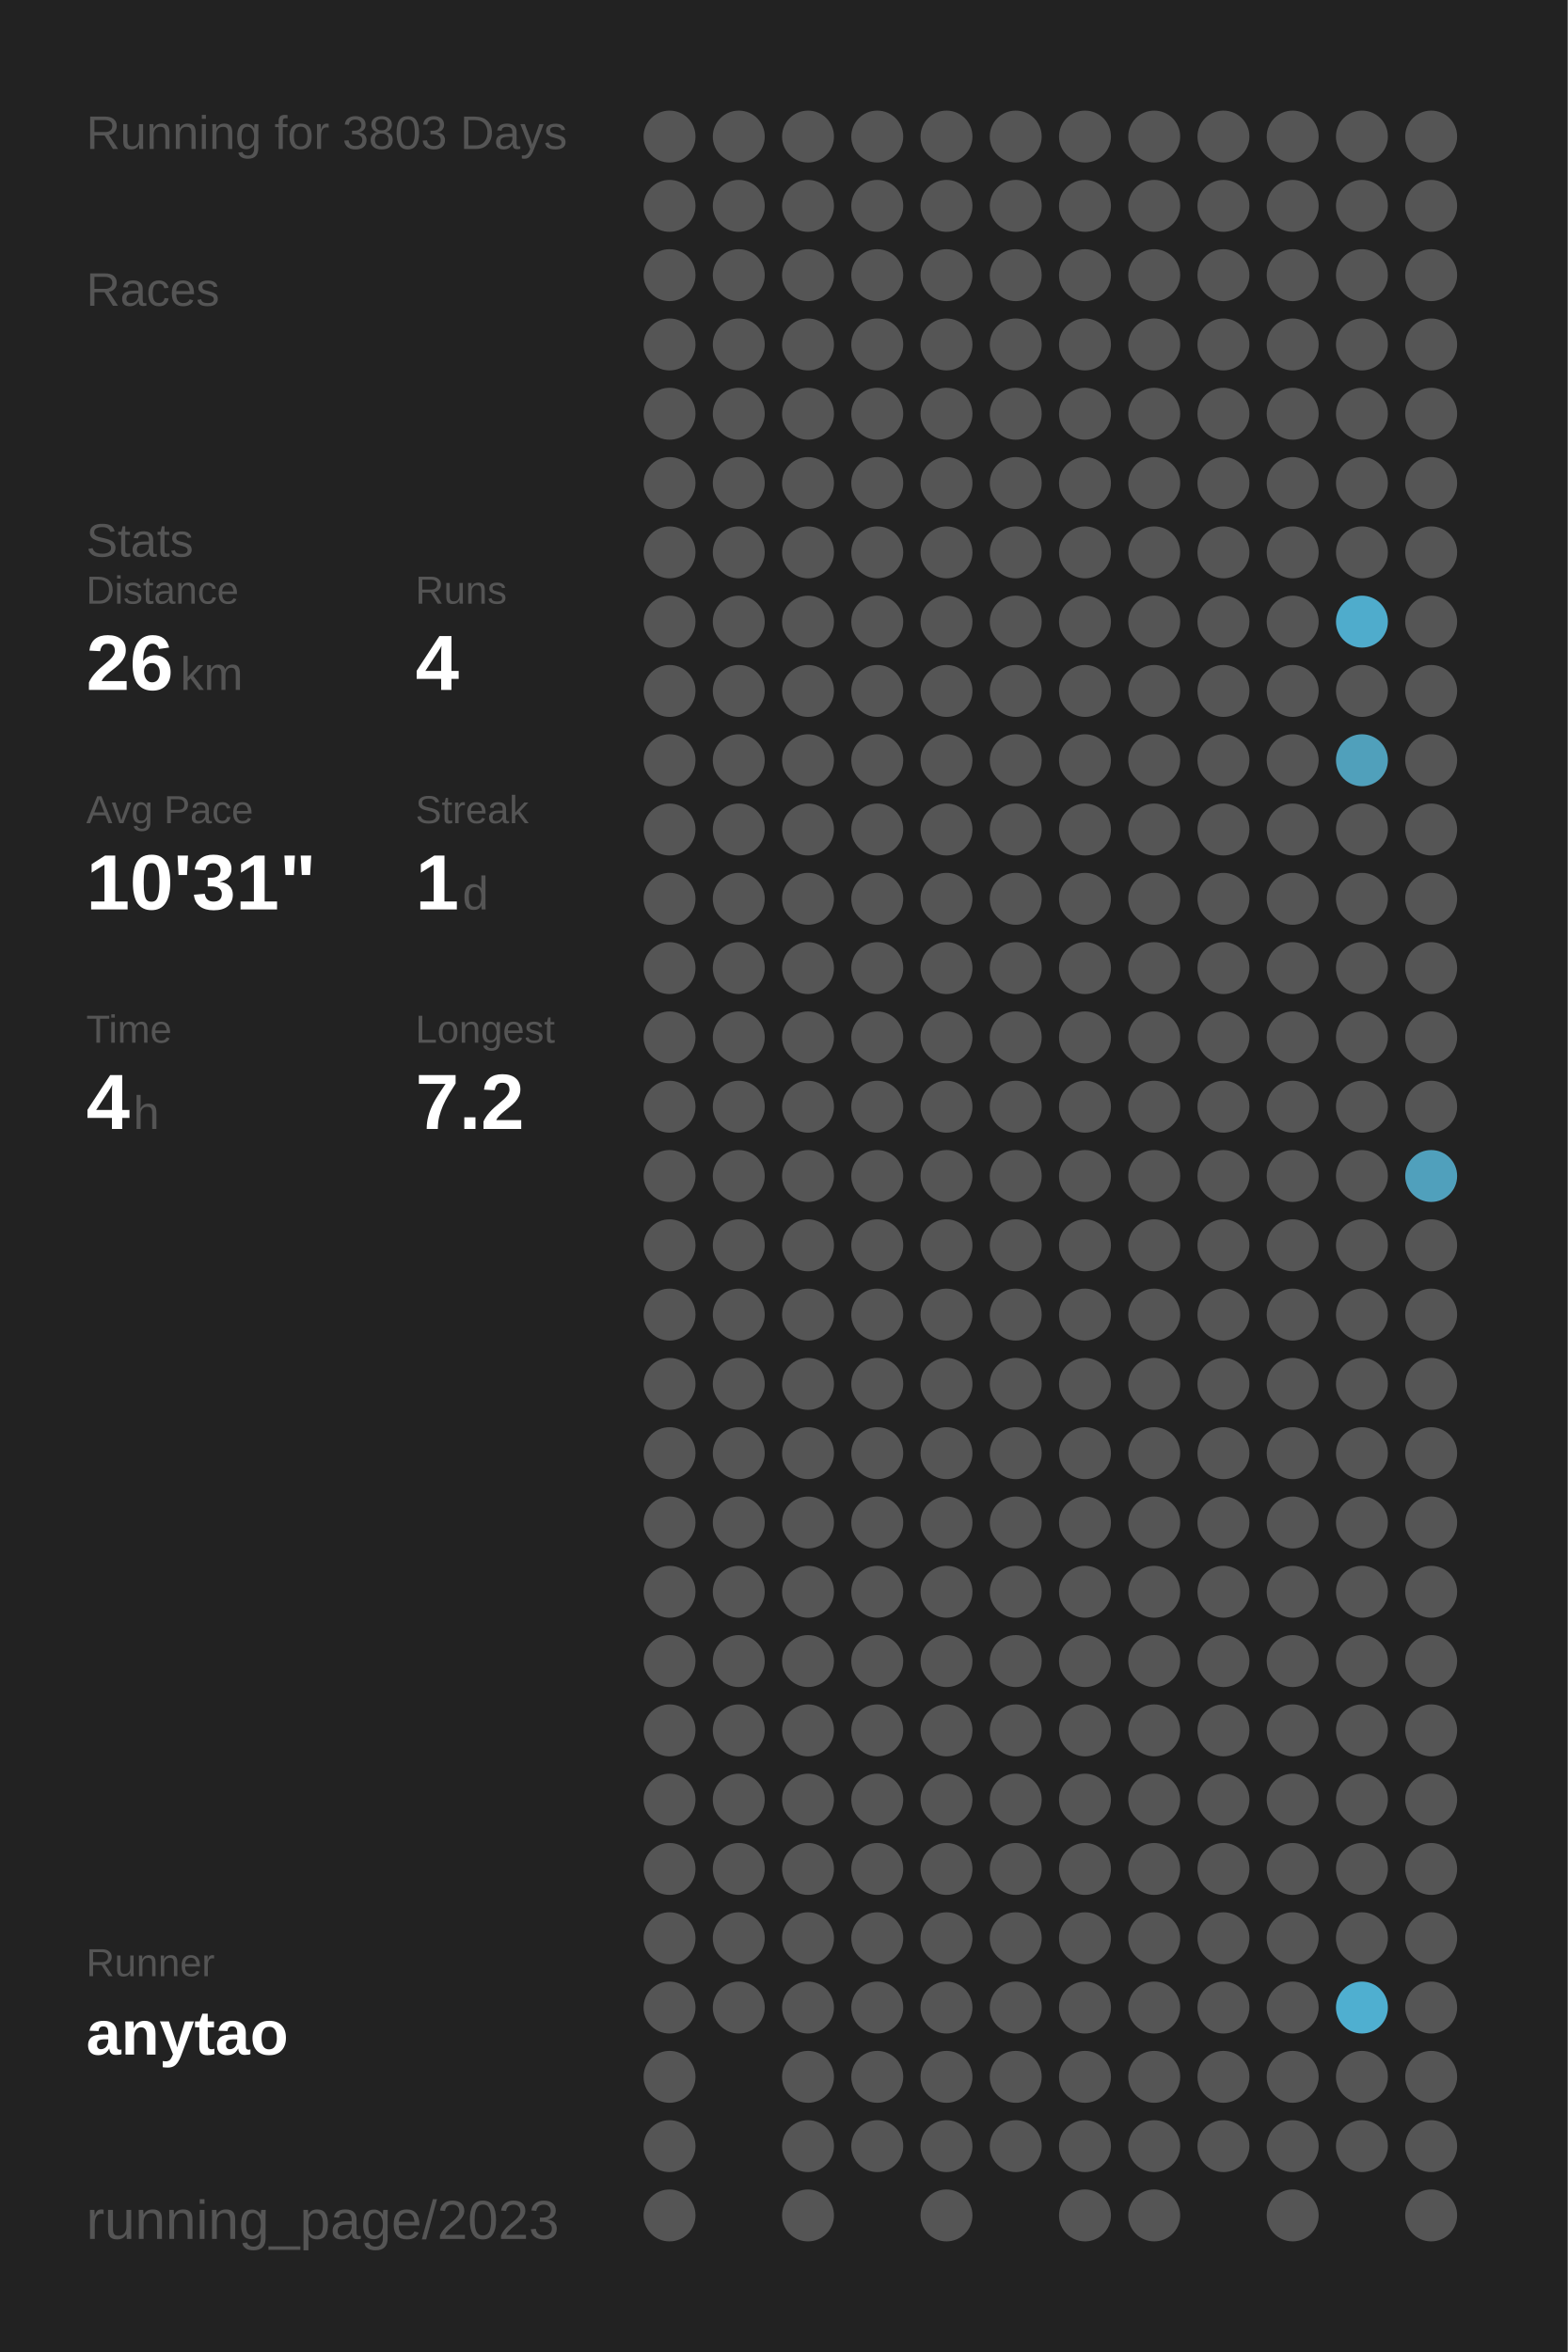
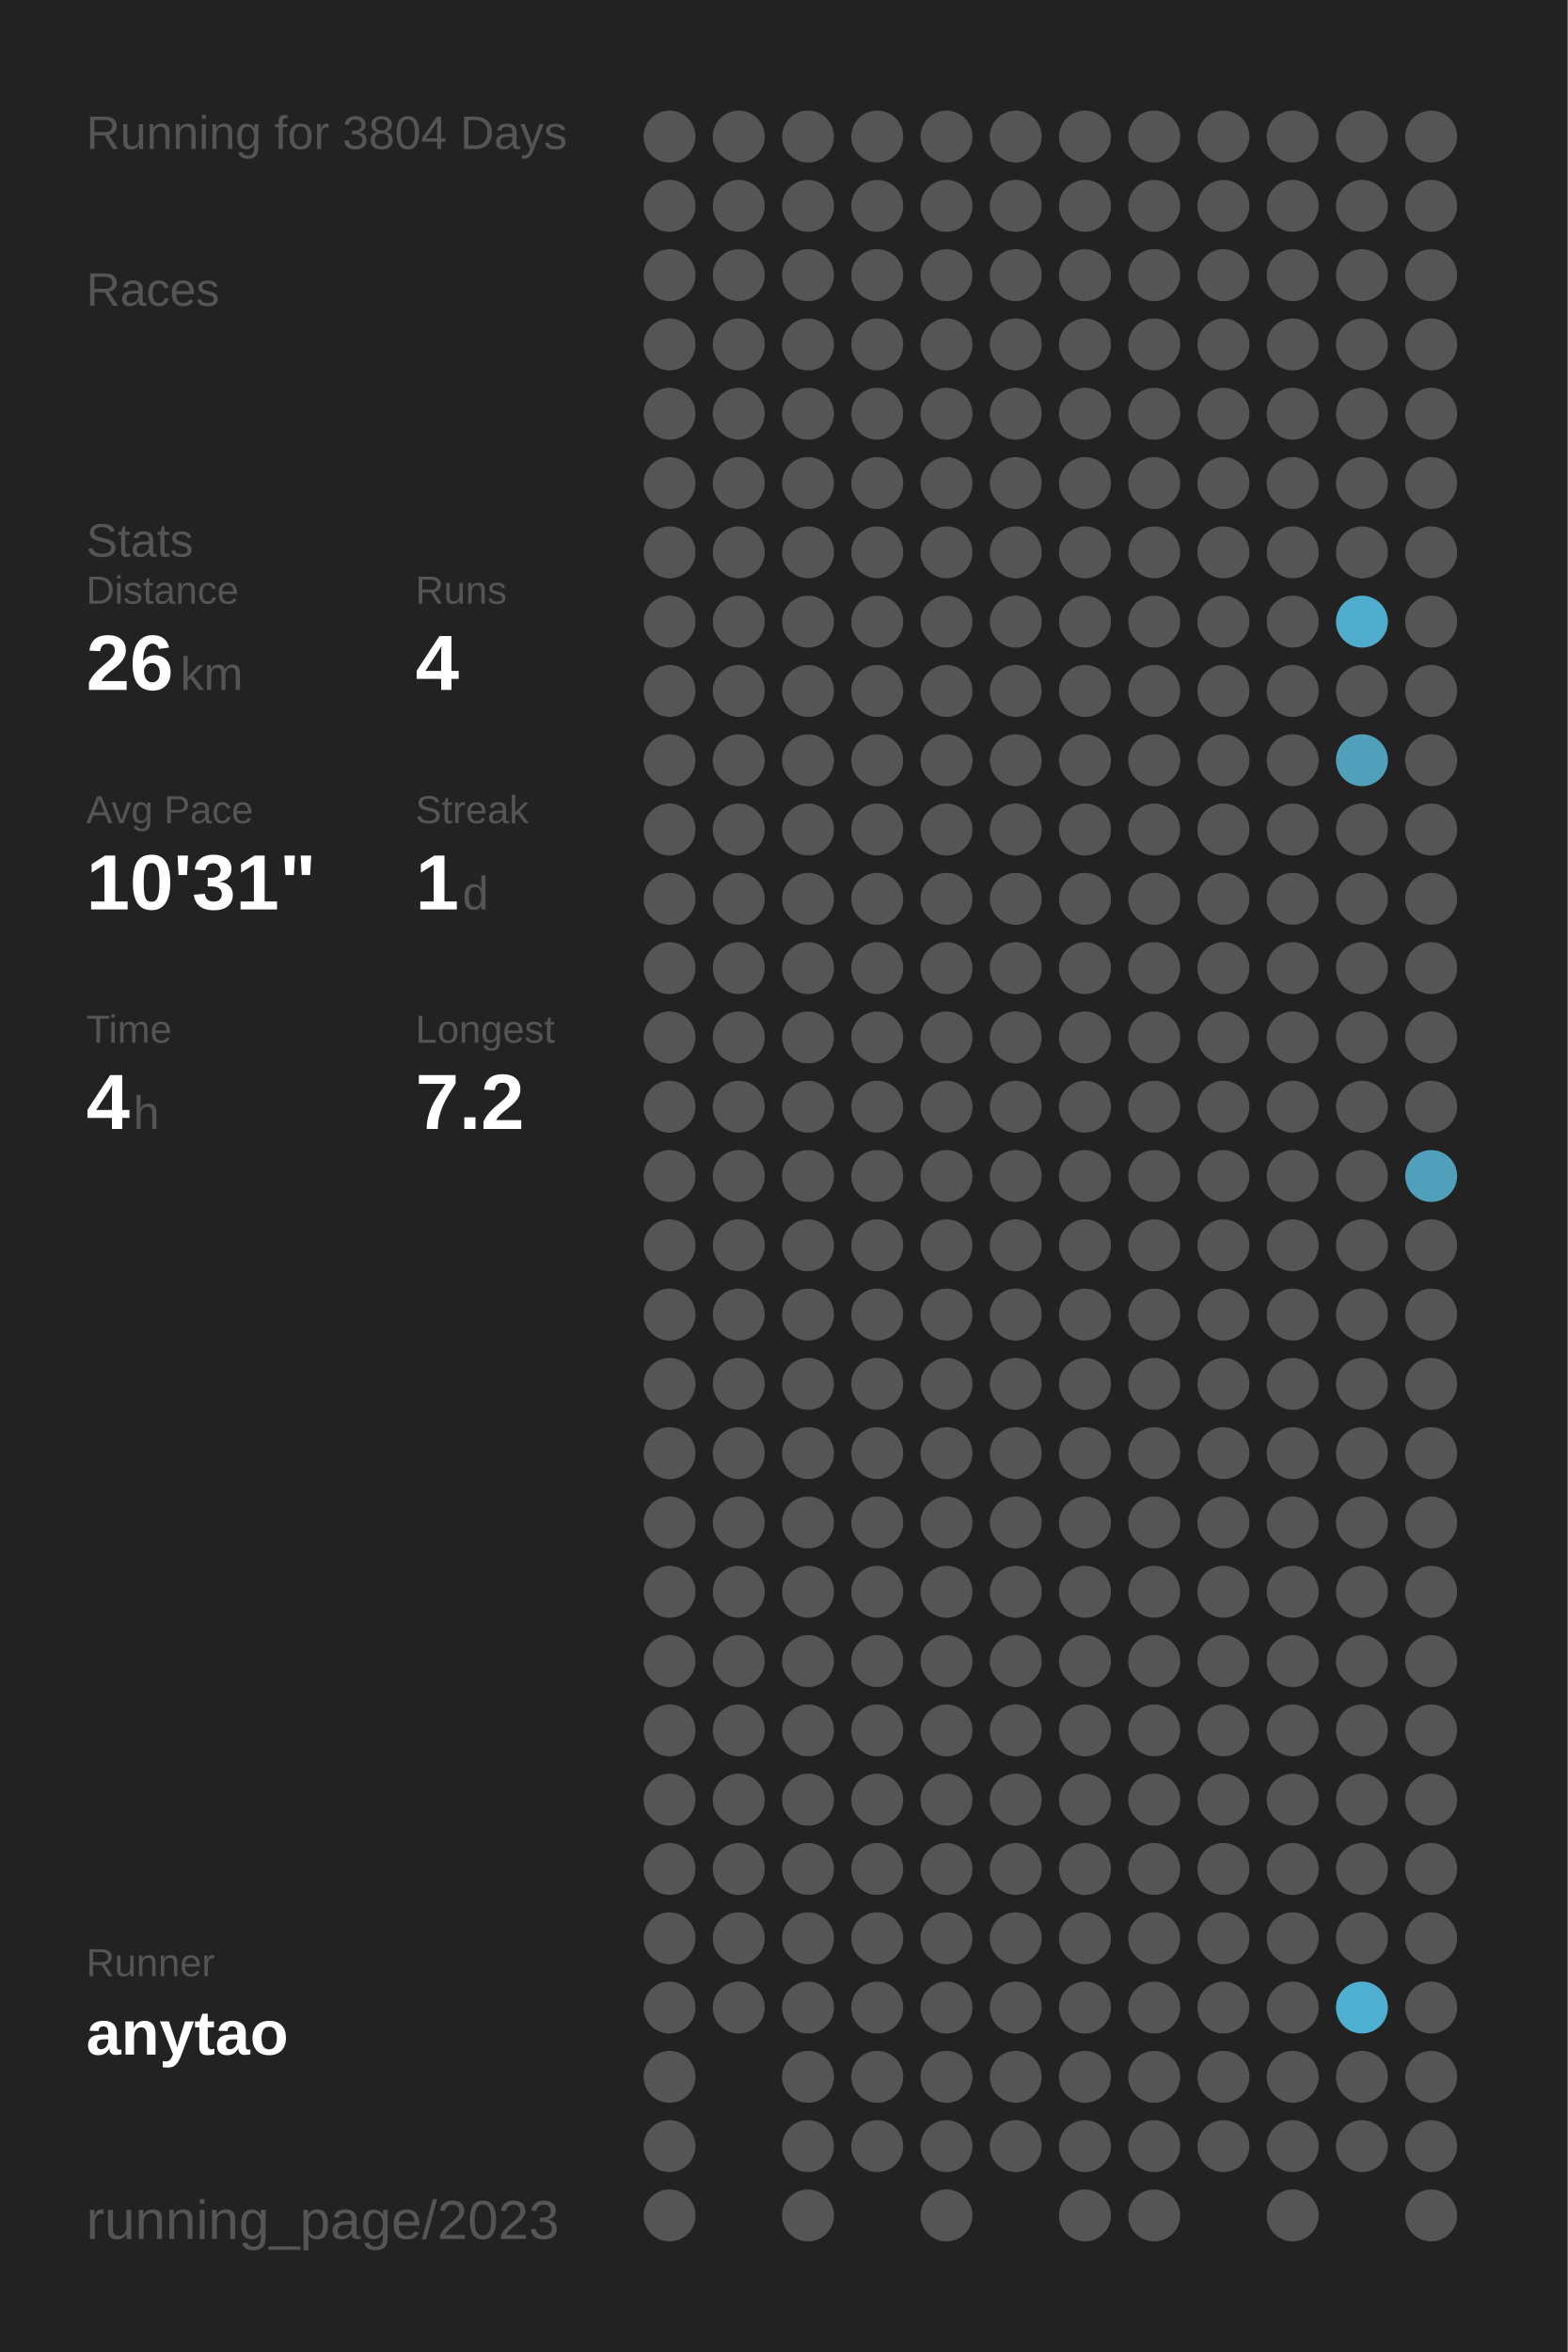
<svg xmlns="http://www.w3.org/2000/svg" baseProfile="full" height="300mm" version="1.1" viewBox="0,0,200,300" width="200mm">
  <defs />
  <rect fill="#222222" height="300" width="200" x="0" y="0" />
-   <text fill="#555555" style="font-size:6px; font-family:Arial;" x="11" y="19">Running for 3803 Days</text>
+   <text fill="#555555" style="font-size:6px; font-family:Arial;" x="11" y="19">Running for 3804 Days</text>
  <text fill="#555555" style="font-size:6px; font-family:Arial;" x="11" y="39">Races</text>
  <text fill="#555555" style="font-size:6px; font-family:Arial;" x="11" y="71">Stats</text>
  <text fill="#555555" style="font-size:5px; font-family:Arial;" x="11" y="77">Distance</text>
  <text fill="#FFFFFF" style="font-size:10px; font-family:Arial; font-weight:bold;" x="11" y="88">26</text>
  <text fill="#555555" style="font-size:6px; font-family:Arial;" x="23" y="88">km</text>
  <text fill="#555555" style="font-size:5px; font-family:Arial;" x="53" y="77">Runs</text>
  <text fill="#FFFFFF" style="font-size:10px; font-family:Arial; font-weight:bold;" x="53" y="88">4</text>
  <text fill="#555555" style="font-size:5px; font-family:Arial;" x="11" y="105">Avg Pace</text>
  <text fill="#FFFFFF" style="font-size:10px; font-family:Arial; font-weight:bold;" x="11" y="116">10'31"</text>
  <text fill="#555555" style="font-size:5px; font-family:Arial;" x="53" y="105">Streak</text>
  <text fill="#FFFFFF" style="font-size:10px; font-family:Arial; font-weight:bold;" x="53" y="116">1</text>
  <text fill="#555555" style="font-size:6px; font-family:Arial;" x="59" y="116">d</text>
  <text fill="#555555" style="font-size:5px; font-family:Arial;" x="11" y="133">Time</text>
  <text fill="#FFFFFF" style="font-size:10px; font-family:Arial; font-weight:bold;" x="11" y="144">4</text>
  <text fill="#555555" style="font-size:6px; font-family:Arial;" x="17" y="144">h</text>
  <text fill="#555555" style="font-size:5px; font-family:Arial;" x="53" y="133">Longest</text>
  <text fill="#FFFFFF" style="font-size:10px; font-family:Arial; font-weight:bold;" x="53" y="144">7.2</text>
  <text fill="#555555" style="font-size:5px; font-family:Arial;" x="11" y="252.065">Runner</text>
  <text fill="#FFFFFF" style="font-size:8px; font-family:Arial; font-weight:bold;" x="11" y="262.065">anytao</text>
  <text fill="#555555" style="font-size:7px; font-family:Arial;" x="11" y="285.581">running_page/2023</text>
  <circle cx="85.417" cy="17.419" fill="#555555" r="3.312" />
  <circle cx="85.417" cy="26.258" fill="#555555" r="3.312" />
  <circle cx="85.417" cy="35.097" fill="#555555" r="3.312" />
  <circle cx="85.417" cy="43.935" fill="#555555" r="3.312" />
  <circle cx="85.417" cy="52.774" fill="#555555" r="3.312" />
  <circle cx="85.417" cy="61.613" fill="#555555" r="3.312" />
  <circle cx="85.417" cy="70.452" fill="#555555" r="3.312" />
  <circle cx="85.417" cy="79.29" fill="#555555" r="3.312" />
  <circle cx="85.417" cy="88.129" fill="#555555" r="3.312" />
  <circle cx="85.417" cy="96.968" fill="#555555" r="3.312" />
  <circle cx="85.417" cy="105.806" fill="#555555" r="3.312" />
  <circle cx="85.417" cy="114.645" fill="#555555" r="3.312" />
  <circle cx="85.417" cy="123.484" fill="#555555" r="3.312" />
  <circle cx="85.417" cy="132.323" fill="#555555" r="3.312" />
  <circle cx="85.417" cy="141.161" fill="#555555" r="3.312" />
  <circle cx="85.417" cy="150" fill="#555555" r="3.312" />
  <circle cx="85.417" cy="158.839" fill="#555555" r="3.312" />
  <circle cx="85.417" cy="167.677" fill="#555555" r="3.312" />
  <circle cx="85.417" cy="176.516" fill="#555555" r="3.312" />
  <circle cx="85.417" cy="185.355" fill="#555555" r="3.312" />
  <circle cx="85.417" cy="194.194" fill="#555555" r="3.312" />
  <circle cx="85.417" cy="203.032" fill="#555555" r="3.312" />
  <circle cx="85.417" cy="211.871" fill="#555555" r="3.312" />
  <circle cx="85.417" cy="220.71" fill="#555555" r="3.312" />
  <circle cx="85.417" cy="229.548" fill="#555555" r="3.312" />
  <circle cx="85.417" cy="238.387" fill="#555555" r="3.312" />
  <circle cx="85.417" cy="247.226" fill="#555555" r="3.312" />
  <circle cx="85.417" cy="256.065" fill="#555555" r="3.312" />
  <circle cx="85.417" cy="264.903" fill="#555555" r="3.312" />
  <circle cx="85.417" cy="273.742" fill="#555555" r="3.312" />
  <circle cx="85.417" cy="282.581" fill="#555555" r="3.312" />
  <circle cx="94.25" cy="17.419" fill="#555555" r="3.312" />
  <circle cx="94.25" cy="26.258" fill="#555555" r="3.312" />
  <circle cx="94.25" cy="35.097" fill="#555555" r="3.312" />
  <circle cx="94.25" cy="43.935" fill="#555555" r="3.312" />
  <circle cx="94.25" cy="52.774" fill="#555555" r="3.312" />
  <circle cx="94.25" cy="61.613" fill="#555555" r="3.312" />
  <circle cx="94.25" cy="70.452" fill="#555555" r="3.312" />
  <circle cx="94.25" cy="79.29" fill="#555555" r="3.312" />
  <circle cx="94.25" cy="88.129" fill="#555555" r="3.312" />
  <circle cx="94.25" cy="96.968" fill="#555555" r="3.312" />
  <circle cx="94.25" cy="105.806" fill="#555555" r="3.312" />
  <circle cx="94.25" cy="114.645" fill="#555555" r="3.312" />
  <circle cx="94.25" cy="123.484" fill="#555555" r="3.312" />
  <circle cx="94.25" cy="132.323" fill="#555555" r="3.312" />
  <circle cx="94.25" cy="141.161" fill="#555555" r="3.312" />
  <circle cx="94.25" cy="150" fill="#555555" r="3.312" />
  <circle cx="94.25" cy="158.839" fill="#555555" r="3.312" />
  <circle cx="94.25" cy="167.677" fill="#555555" r="3.312" />
  <circle cx="94.25" cy="176.516" fill="#555555" r="3.312" />
  <circle cx="94.25" cy="185.355" fill="#555555" r="3.312" />
  <circle cx="94.25" cy="194.194" fill="#555555" r="3.312" />
  <circle cx="94.25" cy="203.032" fill="#555555" r="3.312" />
  <circle cx="94.25" cy="211.871" fill="#555555" r="3.312" />
  <circle cx="94.25" cy="220.71" fill="#555555" r="3.312" />
  <circle cx="94.25" cy="229.548" fill="#555555" r="3.312" />
  <circle cx="94.25" cy="238.387" fill="#555555" r="3.312" />
  <circle cx="94.25" cy="247.226" fill="#555555" r="3.312" />
  <circle cx="94.25" cy="256.065" fill="#555555" r="3.312" />
  <circle cx="103.083" cy="17.419" fill="#555555" r="3.312" />
  <circle cx="103.083" cy="26.258" fill="#555555" r="3.312" />
  <circle cx="103.083" cy="35.097" fill="#555555" r="3.312" />
  <circle cx="103.083" cy="43.935" fill="#555555" r="3.312" />
  <circle cx="103.083" cy="52.774" fill="#555555" r="3.312" />
  <circle cx="103.083" cy="61.613" fill="#555555" r="3.312" />
  <circle cx="103.083" cy="70.452" fill="#555555" r="3.312" />
  <circle cx="103.083" cy="79.29" fill="#555555" r="3.312" />
  <circle cx="103.083" cy="88.129" fill="#555555" r="3.312" />
  <circle cx="103.083" cy="96.968" fill="#555555" r="3.312" />
  <circle cx="103.083" cy="105.806" fill="#555555" r="3.312" />
  <circle cx="103.083" cy="114.645" fill="#555555" r="3.312" />
  <circle cx="103.083" cy="123.484" fill="#555555" r="3.312" />
  <circle cx="103.083" cy="132.323" fill="#555555" r="3.312" />
  <circle cx="103.083" cy="141.161" fill="#555555" r="3.312" />
  <circle cx="103.083" cy="150" fill="#555555" r="3.312" />
  <circle cx="103.083" cy="158.839" fill="#555555" r="3.312" />
  <circle cx="103.083" cy="167.677" fill="#555555" r="3.312" />
  <circle cx="103.083" cy="176.516" fill="#555555" r="3.312" />
  <circle cx="103.083" cy="185.355" fill="#555555" r="3.312" />
  <circle cx="103.083" cy="194.194" fill="#555555" r="3.312" />
  <circle cx="103.083" cy="203.032" fill="#555555" r="3.312" />
  <circle cx="103.083" cy="211.871" fill="#555555" r="3.312" />
  <circle cx="103.083" cy="220.71" fill="#555555" r="3.312" />
  <circle cx="103.083" cy="229.548" fill="#555555" r="3.312" />
  <circle cx="103.083" cy="238.387" fill="#555555" r="3.312" />
  <circle cx="103.083" cy="247.226" fill="#555555" r="3.312" />
  <circle cx="103.083" cy="256.065" fill="#555555" r="3.312" />
  <circle cx="103.083" cy="264.903" fill="#555555" r="3.312" />
  <circle cx="103.083" cy="273.742" fill="#555555" r="3.312" />
  <circle cx="103.083" cy="282.581" fill="#555555" r="3.312" />
  <circle cx="111.917" cy="17.419" fill="#555555" r="3.312" />
  <circle cx="111.917" cy="26.258" fill="#555555" r="3.312" />
  <circle cx="111.917" cy="35.097" fill="#555555" r="3.312" />
  <circle cx="111.917" cy="43.935" fill="#555555" r="3.312" />
  <circle cx="111.917" cy="52.774" fill="#555555" r="3.312" />
  <circle cx="111.917" cy="61.613" fill="#555555" r="3.312" />
  <circle cx="111.917" cy="70.452" fill="#555555" r="3.312" />
  <circle cx="111.917" cy="79.29" fill="#555555" r="3.312" />
  <circle cx="111.917" cy="88.129" fill="#555555" r="3.312" />
  <circle cx="111.917" cy="96.968" fill="#555555" r="3.312" />
  <circle cx="111.917" cy="105.806" fill="#555555" r="3.312" />
  <circle cx="111.917" cy="114.645" fill="#555555" r="3.312" />
  <circle cx="111.917" cy="123.484" fill="#555555" r="3.312" />
  <circle cx="111.917" cy="132.323" fill="#555555" r="3.312" />
  <circle cx="111.917" cy="141.161" fill="#555555" r="3.312" />
  <circle cx="111.917" cy="150" fill="#555555" r="3.312" />
  <circle cx="111.917" cy="158.839" fill="#555555" r="3.312" />
  <circle cx="111.917" cy="167.677" fill="#555555" r="3.312" />
  <circle cx="111.917" cy="176.516" fill="#555555" r="3.312" />
  <circle cx="111.917" cy="185.355" fill="#555555" r="3.312" />
  <circle cx="111.917" cy="194.194" fill="#555555" r="3.312" />
  <circle cx="111.917" cy="203.032" fill="#555555" r="3.312" />
  <circle cx="111.917" cy="211.871" fill="#555555" r="3.312" />
  <circle cx="111.917" cy="220.71" fill="#555555" r="3.312" />
  <circle cx="111.917" cy="229.548" fill="#555555" r="3.312" />
  <circle cx="111.917" cy="238.387" fill="#555555" r="3.312" />
  <circle cx="111.917" cy="247.226" fill="#555555" r="3.312" />
  <circle cx="111.917" cy="256.065" fill="#555555" r="3.312" />
  <circle cx="111.917" cy="264.903" fill="#555555" r="3.312" />
  <circle cx="111.917" cy="273.742" fill="#555555" r="3.312" />
  <circle cx="120.75" cy="17.419" fill="#555555" r="3.312" />
  <circle cx="120.75" cy="26.258" fill="#555555" r="3.312" />
  <circle cx="120.75" cy="35.097" fill="#555555" r="3.312" />
  <circle cx="120.75" cy="43.935" fill="#555555" r="3.312" />
  <circle cx="120.75" cy="52.774" fill="#555555" r="3.312" />
  <circle cx="120.75" cy="61.613" fill="#555555" r="3.312" />
  <circle cx="120.75" cy="70.452" fill="#555555" r="3.312" />
  <circle cx="120.75" cy="79.29" fill="#555555" r="3.312" />
  <circle cx="120.75" cy="88.129" fill="#555555" r="3.312" />
  <circle cx="120.75" cy="96.968" fill="#555555" r="3.312" />
  <circle cx="120.75" cy="105.806" fill="#555555" r="3.312" />
  <circle cx="120.75" cy="114.645" fill="#555555" r="3.312" />
  <circle cx="120.75" cy="123.484" fill="#555555" r="3.312" />
  <circle cx="120.75" cy="132.323" fill="#555555" r="3.312" />
  <circle cx="120.75" cy="141.161" fill="#555555" r="3.312" />
  <circle cx="120.75" cy="150" fill="#555555" r="3.312" />
  <circle cx="120.75" cy="158.839" fill="#555555" r="3.312" />
  <circle cx="120.75" cy="167.677" fill="#555555" r="3.312" />
  <circle cx="120.75" cy="176.516" fill="#555555" r="3.312" />
  <circle cx="120.75" cy="185.355" fill="#555555" r="3.312" />
  <circle cx="120.75" cy="194.194" fill="#555555" r="3.312" />
  <circle cx="120.75" cy="203.032" fill="#555555" r="3.312" />
  <circle cx="120.75" cy="211.871" fill="#555555" r="3.312" />
  <circle cx="120.75" cy="220.71" fill="#555555" r="3.312" />
  <circle cx="120.75" cy="229.548" fill="#555555" r="3.312" />
  <circle cx="120.75" cy="238.387" fill="#555555" r="3.312" />
  <circle cx="120.75" cy="247.226" fill="#555555" r="3.312" />
  <circle cx="120.75" cy="256.065" fill="#555555" r="3.312" />
  <circle cx="120.75" cy="264.903" fill="#555555" r="3.312" />
  <circle cx="120.75" cy="273.742" fill="#555555" r="3.312" />
  <circle cx="120.75" cy="282.581" fill="#555555" r="3.312" />
  <circle cx="129.583" cy="17.419" fill="#555555" r="3.312" />
  <circle cx="129.583" cy="26.258" fill="#555555" r="3.312" />
  <circle cx="129.583" cy="35.097" fill="#555555" r="3.312" />
  <circle cx="129.583" cy="43.935" fill="#555555" r="3.312" />
  <circle cx="129.583" cy="52.774" fill="#555555" r="3.312" />
  <circle cx="129.583" cy="61.613" fill="#555555" r="3.312" />
  <circle cx="129.583" cy="70.452" fill="#555555" r="3.312" />
  <circle cx="129.583" cy="79.29" fill="#555555" r="3.312" />
  <circle cx="129.583" cy="88.129" fill="#555555" r="3.312" />
  <circle cx="129.583" cy="96.968" fill="#555555" r="3.312" />
  <circle cx="129.583" cy="105.806" fill="#555555" r="3.312" />
  <circle cx="129.583" cy="114.645" fill="#555555" r="3.312" />
  <circle cx="129.583" cy="123.484" fill="#555555" r="3.312" />
  <circle cx="129.583" cy="132.323" fill="#555555" r="3.312" />
  <circle cx="129.583" cy="141.161" fill="#555555" r="3.312" />
  <circle cx="129.583" cy="150" fill="#555555" r="3.312" />
  <circle cx="129.583" cy="158.839" fill="#555555" r="3.312" />
  <circle cx="129.583" cy="167.677" fill="#555555" r="3.312" />
  <circle cx="129.583" cy="176.516" fill="#555555" r="3.312" />
  <circle cx="129.583" cy="185.355" fill="#555555" r="3.312" />
  <circle cx="129.583" cy="194.194" fill="#555555" r="3.312" />
  <circle cx="129.583" cy="203.032" fill="#555555" r="3.312" />
  <circle cx="129.583" cy="211.871" fill="#555555" r="3.312" />
  <circle cx="129.583" cy="220.71" fill="#555555" r="3.312" />
  <circle cx="129.583" cy="229.548" fill="#555555" r="3.312" />
  <circle cx="129.583" cy="238.387" fill="#555555" r="3.312" />
  <circle cx="129.583" cy="247.226" fill="#555555" r="3.312" />
  <circle cx="129.583" cy="256.065" fill="#555555" r="3.312" />
  <circle cx="129.583" cy="264.903" fill="#555555" r="3.312" />
  <circle cx="129.583" cy="273.742" fill="#555555" r="3.312" />
  <circle cx="138.417" cy="17.419" fill="#555555" r="3.312" />
  <circle cx="138.417" cy="26.258" fill="#555555" r="3.312" />
  <circle cx="138.417" cy="35.097" fill="#555555" r="3.312" />
  <circle cx="138.417" cy="43.935" fill="#555555" r="3.312" />
  <circle cx="138.417" cy="52.774" fill="#555555" r="3.312" />
  <circle cx="138.417" cy="61.613" fill="#555555" r="3.312" />
  <circle cx="138.417" cy="70.452" fill="#555555" r="3.312" />
  <circle cx="138.417" cy="79.29" fill="#555555" r="3.312" />
  <circle cx="138.417" cy="88.129" fill="#555555" r="3.312" />
  <circle cx="138.417" cy="96.968" fill="#555555" r="3.312" />
  <circle cx="138.417" cy="105.806" fill="#555555" r="3.312" />
  <circle cx="138.417" cy="114.645" fill="#555555" r="3.312" />
  <circle cx="138.417" cy="123.484" fill="#555555" r="3.312" />
  <circle cx="138.417" cy="132.323" fill="#555555" r="3.312" />
  <circle cx="138.417" cy="141.161" fill="#555555" r="3.312" />
  <circle cx="138.417" cy="150" fill="#555555" r="3.312" />
  <circle cx="138.417" cy="158.839" fill="#555555" r="3.312" />
  <circle cx="138.417" cy="167.677" fill="#555555" r="3.312" />
  <circle cx="138.417" cy="176.516" fill="#555555" r="3.312" />
  <circle cx="138.417" cy="185.355" fill="#555555" r="3.312" />
  <circle cx="138.417" cy="194.194" fill="#555555" r="3.312" />
  <circle cx="138.417" cy="203.032" fill="#555555" r="3.312" />
  <circle cx="138.417" cy="211.871" fill="#555555" r="3.312" />
  <circle cx="138.417" cy="220.71" fill="#555555" r="3.312" />
  <circle cx="138.417" cy="229.548" fill="#555555" r="3.312" />
  <circle cx="138.417" cy="238.387" fill="#555555" r="3.312" />
  <circle cx="138.417" cy="247.226" fill="#555555" r="3.312" />
  <circle cx="138.417" cy="256.065" fill="#555555" r="3.312" />
  <circle cx="138.417" cy="264.903" fill="#555555" r="3.312" />
  <circle cx="138.417" cy="273.742" fill="#555555" r="3.312" />
  <circle cx="138.417" cy="282.581" fill="#555555" r="3.312" />
  <circle cx="147.25" cy="17.419" fill="#555555" r="3.312" />
  <circle cx="147.25" cy="26.258" fill="#555555" r="3.312" />
  <circle cx="147.25" cy="35.097" fill="#555555" r="3.312" />
  <circle cx="147.25" cy="43.935" fill="#555555" r="3.312" />
  <circle cx="147.25" cy="52.774" fill="#555555" r="3.312" />
  <circle cx="147.25" cy="61.613" fill="#555555" r="3.312" />
  <circle cx="147.25" cy="70.452" fill="#555555" r="3.312" />
  <circle cx="147.25" cy="79.29" fill="#555555" r="3.312" />
  <circle cx="147.25" cy="88.129" fill="#555555" r="3.312" />
  <circle cx="147.25" cy="96.968" fill="#555555" r="3.312" />
  <circle cx="147.25" cy="105.806" fill="#555555" r="3.312" />
  <circle cx="147.25" cy="114.645" fill="#555555" r="3.312" />
  <circle cx="147.25" cy="123.484" fill="#555555" r="3.312" />
  <circle cx="147.25" cy="132.323" fill="#555555" r="3.312" />
  <circle cx="147.25" cy="141.161" fill="#555555" r="3.312" />
  <circle cx="147.25" cy="150" fill="#555555" r="3.312" />
  <circle cx="147.25" cy="158.839" fill="#555555" r="3.312" />
  <circle cx="147.25" cy="167.677" fill="#555555" r="3.312" />
  <circle cx="147.25" cy="176.516" fill="#555555" r="3.312" />
  <circle cx="147.25" cy="185.355" fill="#555555" r="3.312" />
  <circle cx="147.25" cy="194.194" fill="#555555" r="3.312" />
  <circle cx="147.25" cy="203.032" fill="#555555" r="3.312" />
  <circle cx="147.25" cy="211.871" fill="#555555" r="3.312" />
  <circle cx="147.25" cy="220.71" fill="#555555" r="3.312" />
  <circle cx="147.25" cy="229.548" fill="#555555" r="3.312" />
  <circle cx="147.25" cy="238.387" fill="#555555" r="3.312" />
  <circle cx="147.25" cy="247.226" fill="#555555" r="3.312" />
  <circle cx="147.25" cy="256.065" fill="#555555" r="3.312" />
  <circle cx="147.25" cy="264.903" fill="#555555" r="3.312" />
  <circle cx="147.25" cy="273.742" fill="#555555" r="3.312" />
  <circle cx="147.25" cy="282.581" fill="#555555" r="3.312" />
  <circle cx="156.083" cy="17.419" fill="#555555" r="3.312" />
  <circle cx="156.083" cy="26.258" fill="#555555" r="3.312" />
  <circle cx="156.083" cy="35.097" fill="#555555" r="3.312" />
  <circle cx="156.083" cy="43.935" fill="#555555" r="3.312" />
  <circle cx="156.083" cy="52.774" fill="#555555" r="3.312" />
  <circle cx="156.083" cy="61.613" fill="#555555" r="3.312" />
  <circle cx="156.083" cy="70.452" fill="#555555" r="3.312" />
  <circle cx="156.083" cy="79.29" fill="#555555" r="3.312" />
  <circle cx="156.083" cy="88.129" fill="#555555" r="3.312" />
  <circle cx="156.083" cy="96.968" fill="#555555" r="3.312" />
  <circle cx="156.083" cy="105.806" fill="#555555" r="3.312" />
  <circle cx="156.083" cy="114.645" fill="#555555" r="3.312" />
  <circle cx="156.083" cy="123.484" fill="#555555" r="3.312" />
  <circle cx="156.083" cy="132.323" fill="#555555" r="3.312" />
  <circle cx="156.083" cy="141.161" fill="#555555" r="3.312" />
  <circle cx="156.083" cy="150" fill="#555555" r="3.312" />
  <circle cx="156.083" cy="158.839" fill="#555555" r="3.312" />
  <circle cx="156.083" cy="167.677" fill="#555555" r="3.312" />
  <circle cx="156.083" cy="176.516" fill="#555555" r="3.312" />
  <circle cx="156.083" cy="185.355" fill="#555555" r="3.312" />
  <circle cx="156.083" cy="194.194" fill="#555555" r="3.312" />
  <circle cx="156.083" cy="203.032" fill="#555555" r="3.312" />
  <circle cx="156.083" cy="211.871" fill="#555555" r="3.312" />
  <circle cx="156.083" cy="220.71" fill="#555555" r="3.312" />
  <circle cx="156.083" cy="229.548" fill="#555555" r="3.312" />
  <circle cx="156.083" cy="238.387" fill="#555555" r="3.312" />
  <circle cx="156.083" cy="247.226" fill="#555555" r="3.312" />
  <circle cx="156.083" cy="256.065" fill="#555555" r="3.312" />
  <circle cx="156.083" cy="264.903" fill="#555555" r="3.312" />
  <circle cx="156.083" cy="273.742" fill="#555555" r="3.312" />
  <circle cx="164.917" cy="17.419" fill="#555555" r="3.312" />
  <circle cx="164.917" cy="26.258" fill="#555555" r="3.312" />
  <circle cx="164.917" cy="35.097" fill="#555555" r="3.312" />
  <circle cx="164.917" cy="43.935" fill="#555555" r="3.312" />
  <circle cx="164.917" cy="52.774" fill="#555555" r="3.312" />
  <circle cx="164.917" cy="61.613" fill="#555555" r="3.312" />
  <circle cx="164.917" cy="70.452" fill="#555555" r="3.312" />
  <circle cx="164.917" cy="79.29" fill="#555555" r="3.312" />
  <circle cx="164.917" cy="88.129" fill="#555555" r="3.312" />
  <circle cx="164.917" cy="96.968" fill="#555555" r="3.312" />
  <circle cx="164.917" cy="105.806" fill="#555555" r="3.312" />
  <circle cx="164.917" cy="114.645" fill="#555555" r="3.312" />
  <circle cx="164.917" cy="123.484" fill="#555555" r="3.312" />
  <circle cx="164.917" cy="132.323" fill="#555555" r="3.312" />
  <circle cx="164.917" cy="141.161" fill="#555555" r="3.312" />
  <circle cx="164.917" cy="150" fill="#555555" r="3.312" />
  <circle cx="164.917" cy="158.839" fill="#555555" r="3.312" />
  <circle cx="164.917" cy="167.677" fill="#555555" r="3.312" />
  <circle cx="164.917" cy="176.516" fill="#555555" r="3.312" />
  <circle cx="164.917" cy="185.355" fill="#555555" r="3.312" />
  <circle cx="164.917" cy="194.194" fill="#555555" r="3.312" />
  <circle cx="164.917" cy="203.032" fill="#555555" r="3.312" />
  <circle cx="164.917" cy="211.871" fill="#555555" r="3.312" />
  <circle cx="164.917" cy="220.71" fill="#555555" r="3.312" />
  <circle cx="164.917" cy="229.548" fill="#555555" r="3.312" />
  <circle cx="164.917" cy="238.387" fill="#555555" r="3.312" />
  <circle cx="164.917" cy="247.226" fill="#555555" r="3.312" />
  <circle cx="164.917" cy="256.065" fill="#555555" r="3.312" />
  <circle cx="164.917" cy="264.903" fill="#555555" r="3.312" />
  <circle cx="164.917" cy="273.742" fill="#555555" r="3.312" />
  <circle cx="164.917" cy="282.581" fill="#555555" r="3.312" />
  <circle cx="173.75" cy="17.419" fill="#555555" r="3.312" />
  <circle cx="173.75" cy="26.258" fill="#555555" r="3.312" />
  <circle cx="173.75" cy="35.097" fill="#555555" r="3.312" />
  <circle cx="173.75" cy="43.935" fill="#555555" r="3.312" />
  <circle cx="173.75" cy="52.774" fill="#555555" r="3.312" />
  <circle cx="173.75" cy="61.613" fill="#555555" r="3.312" />
  <circle cx="173.75" cy="70.452" fill="#555555" r="3.312" />
  <circle cx="173.75" cy="79.29" fill="#4faccc" r="3.312" />
  <circle cx="173.75" cy="88.129" fill="#555555" r="3.312" />
  <circle cx="173.75" cy="96.968" fill="#50a0bb" r="3.312" />
  <circle cx="173.75" cy="105.806" fill="#555555" r="3.312" />
  <circle cx="173.75" cy="114.645" fill="#555555" r="3.312" />
  <circle cx="173.75" cy="123.484" fill="#555555" r="3.312" />
  <circle cx="173.75" cy="132.323" fill="#555555" r="3.312" />
  <circle cx="173.75" cy="141.161" fill="#555555" r="3.312" />
  <circle cx="173.75" cy="150" fill="#555555" r="3.312" />
  <circle cx="173.75" cy="158.839" fill="#555555" r="3.312" />
  <circle cx="173.75" cy="167.677" fill="#555555" r="3.312" />
  <circle cx="173.75" cy="176.516" fill="#555555" r="3.312" />
  <circle cx="173.75" cy="185.355" fill="#555555" r="3.312" />
  <circle cx="173.75" cy="194.194" fill="#555555" r="3.312" />
  <circle cx="173.75" cy="203.032" fill="#555555" r="3.312" />
  <circle cx="173.75" cy="211.871" fill="#555555" r="3.312" />
  <circle cx="173.75" cy="220.71" fill="#555555" r="3.312" />
  <circle cx="173.75" cy="229.548" fill="#555555" r="3.312" />
  <circle cx="173.75" cy="238.387" fill="#555555" r="3.312" />
  <circle cx="173.75" cy="247.226" fill="#555555" r="3.312" />
  <circle cx="173.75" cy="256.065" fill="#4fafd0" r="3.312" />
  <circle cx="173.75" cy="264.903" fill="#555555" r="3.312" />
  <circle cx="173.75" cy="273.742" fill="#555555" r="3.312" />
  <circle cx="182.583" cy="17.419" fill="#555555" r="3.312" />
  <circle cx="182.583" cy="26.258" fill="#555555" r="3.312" />
  <circle cx="182.583" cy="35.097" fill="#555555" r="3.312" />
  <circle cx="182.583" cy="43.935" fill="#555555" r="3.312" />
  <circle cx="182.583" cy="52.774" fill="#555555" r="3.312" />
  <circle cx="182.583" cy="61.613" fill="#555555" r="3.312" />
  <circle cx="182.583" cy="70.452" fill="#555555" r="3.312" />
  <circle cx="182.583" cy="79.29" fill="#555555" r="3.312" />
  <circle cx="182.583" cy="88.129" fill="#555555" r="3.312" />
  <circle cx="182.583" cy="96.968" fill="#555555" r="3.312" />
  <circle cx="182.583" cy="105.806" fill="#555555" r="3.312" />
  <circle cx="182.583" cy="114.645" fill="#555555" r="3.312" />
  <circle cx="182.583" cy="123.484" fill="#555555" r="3.312" />
  <circle cx="182.583" cy="132.323" fill="#555555" r="3.312" />
  <circle cx="182.583" cy="141.161" fill="#555555" r="3.312" />
  <circle cx="182.583" cy="150" fill="#50a0bc" r="3.312" />
  <circle cx="182.583" cy="158.839" fill="#555555" r="3.312" />
  <circle cx="182.583" cy="167.677" fill="#555555" r="3.312" />
  <circle cx="182.583" cy="176.516" fill="#555555" r="3.312" />
  <circle cx="182.583" cy="185.355" fill="#555555" r="3.312" />
  <circle cx="182.583" cy="194.194" fill="#555555" r="3.312" />
  <circle cx="182.583" cy="203.032" fill="#555555" r="3.312" />
  <circle cx="182.583" cy="211.871" fill="#555555" r="3.312" />
  <circle cx="182.583" cy="220.71" fill="#555555" r="3.312" />
  <circle cx="182.583" cy="229.548" fill="#555555" r="3.312" />
  <circle cx="182.583" cy="238.387" fill="#555555" r="3.312" />
  <circle cx="182.583" cy="247.226" fill="#555555" r="3.312" />
  <circle cx="182.583" cy="256.065" fill="#555555" r="3.312" />
  <circle cx="182.583" cy="264.903" fill="#555555" r="3.312" />
  <circle cx="182.583" cy="273.742" fill="#555555" r="3.312" />
  <circle cx="182.583" cy="282.581" fill="#555555" r="3.312" />
</svg>
